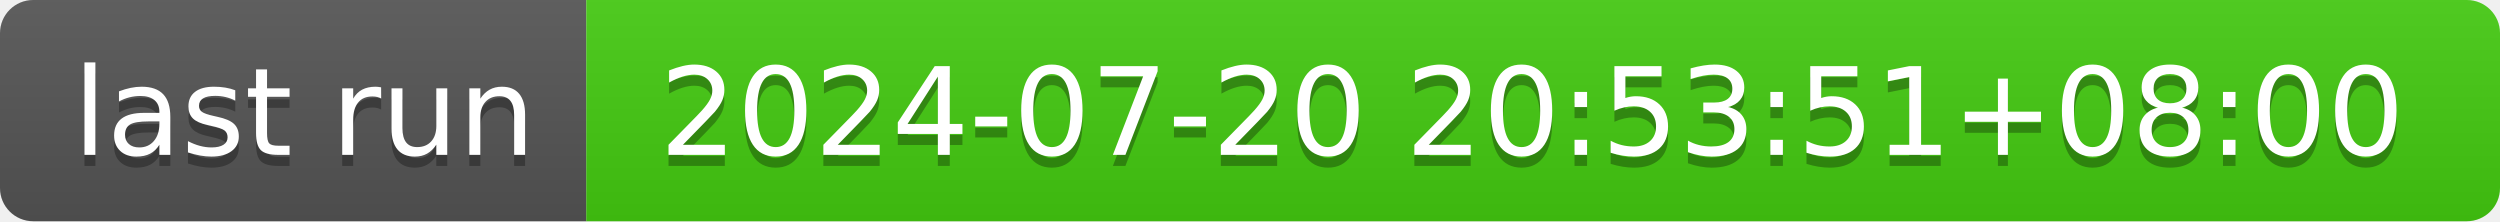
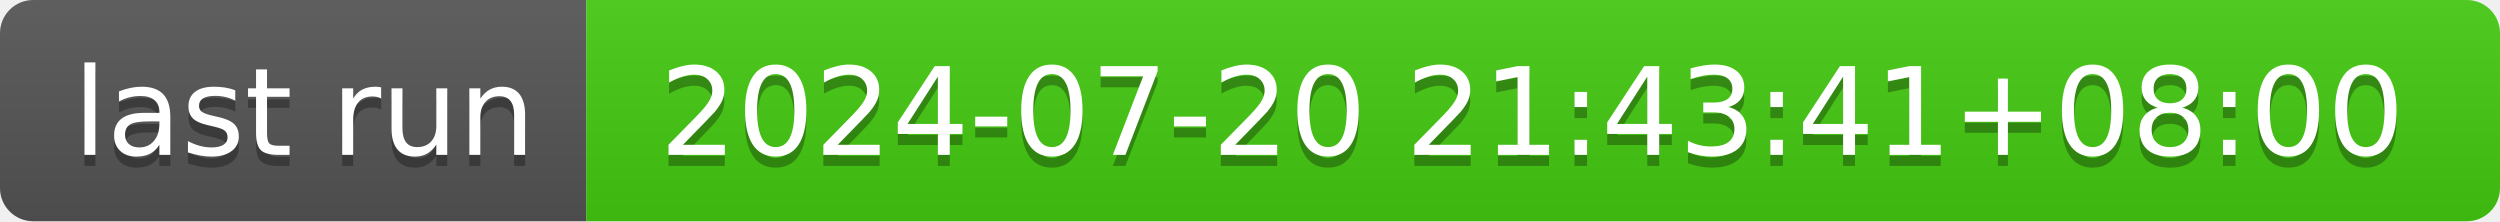
- <svg xmlns="http://www.w3.org/2000/svg" width="226" height="20" role="img" aria-label="last run: 2024-07-20 20:53:51+08:00">
+ <svg xmlns="http://www.w3.org/2000/svg" width="226" height="20" role="img" aria-label="last run: 2024-07-20 21:43:41+08:00">
  <linearGradient id="s" x2="0" y2="100%">
    <stop offset="0" stop-color="#bbb" stop-opacity=".1" />
    <stop offset="1" stop-opacity=".1" />
  </linearGradient>
  <clipPath id="r">
    <rect width="226" height="20" rx="3" fill="#fff" />
  </clipPath>
  <g clip-path="url(#r)">
    <rect width="53" height="20" fill="#555" />
    <rect x="53" width="173" height="20" fill="#4c1" />
    <rect width="226" height="20" fill="url(#s)" />
  </g>
  <g fill="#fff" text-anchor="middle" font-family="Verdana,Geneva,DejaVu Sans,sans-serif" text-rendering="geometricPrecision" font-size="110">
    <text aria-hidden="true" x="275" y="150" fill="#010101" fill-opacity=".3" transform="scale(.1)" textLength="430">last run</text>
    <text x="275" y="140" transform="scale(.1)" fill="#fff" textLength="430">last run</text>
-     <text aria-hidden="true" x="1385" y="150" fill="#010101" fill-opacity=".3" transform="scale(.1)" textLength="1630">2024-07-20 20:53:51+08:00</text>
-     <text x="1385" y="140" transform="scale(.1)" fill="#fff" textLength="1630">2024-07-20 20:53:51+08:00</text>
+     <text aria-hidden="true" x="1385" y="150" fill="#010101" fill-opacity=".3" transform="scale(.1)" textLength="1630">2024-07-20 21:43:41+08:00</text>
+     <text x="1385" y="140" transform="scale(.1)" fill="#fff" textLength="1630">2024-07-20 21:43:41+08:00</text>
  </g>
</svg>
